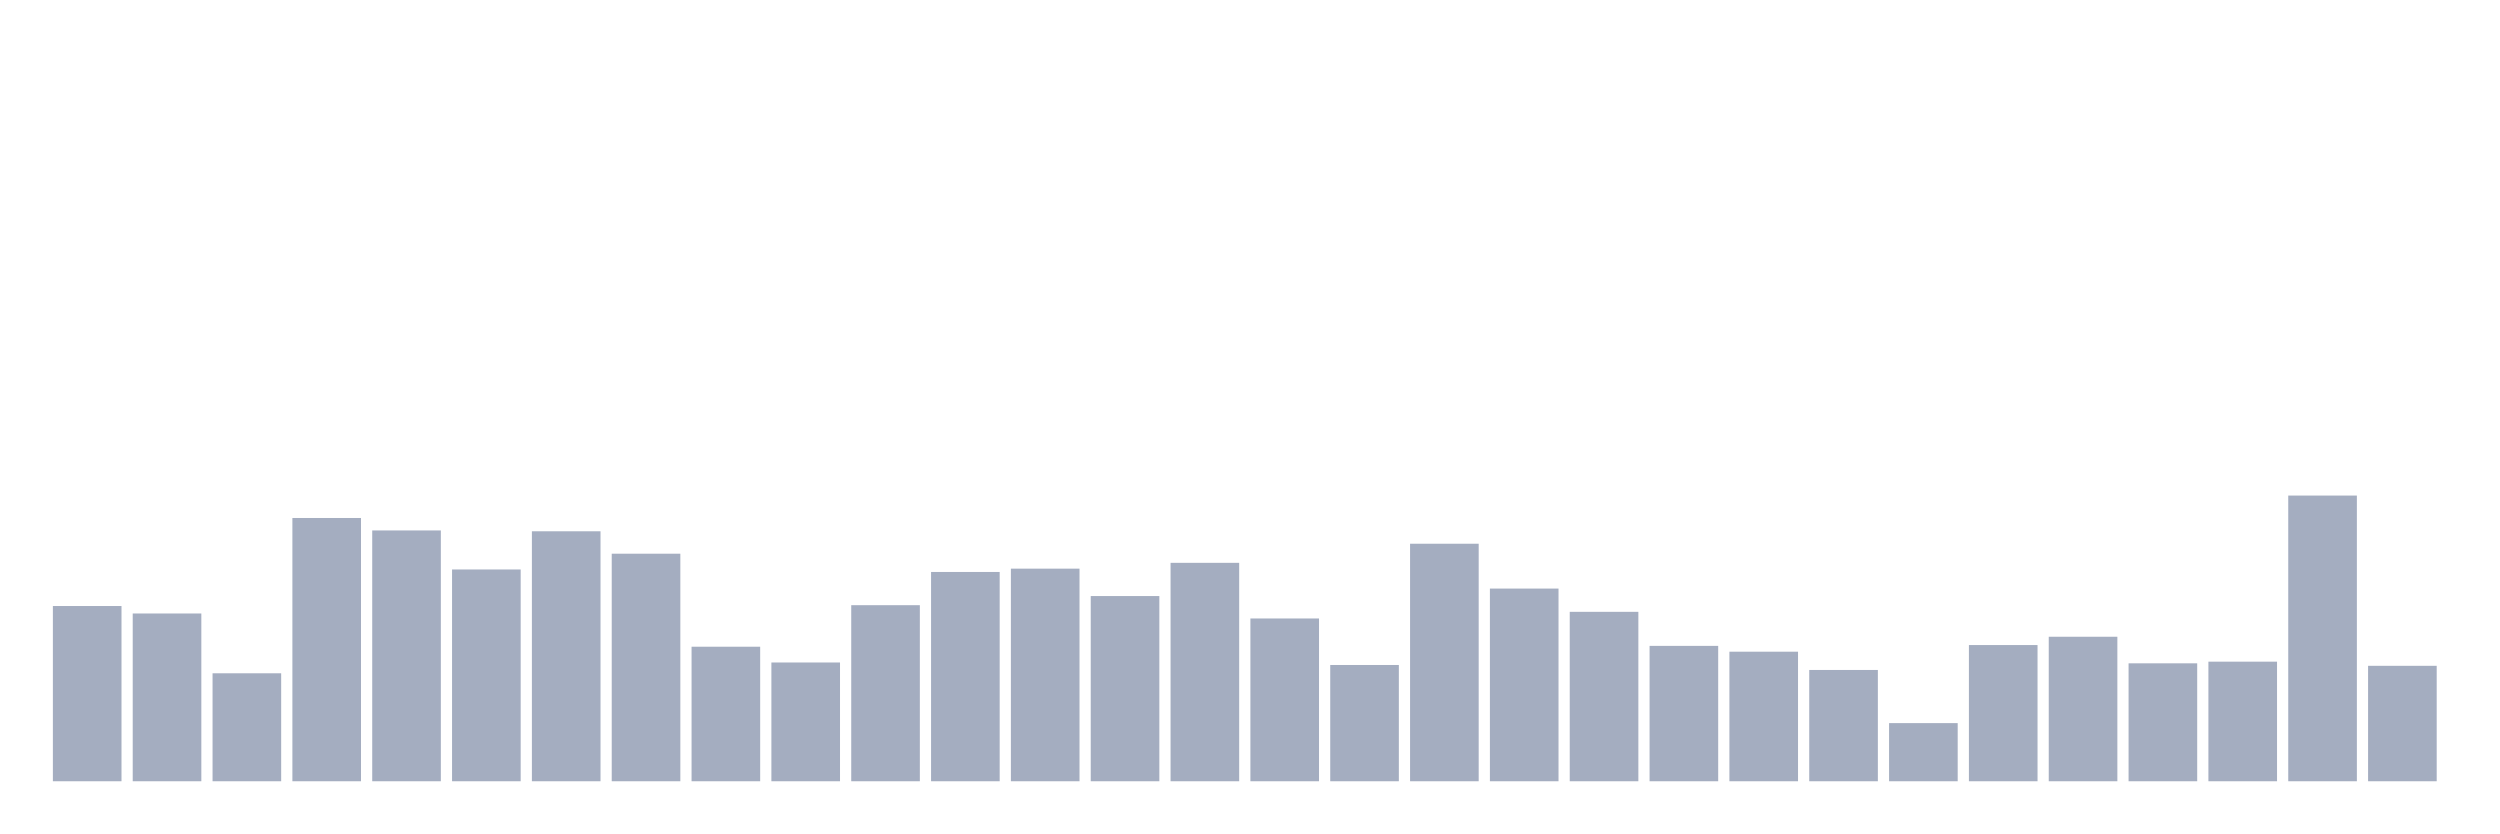
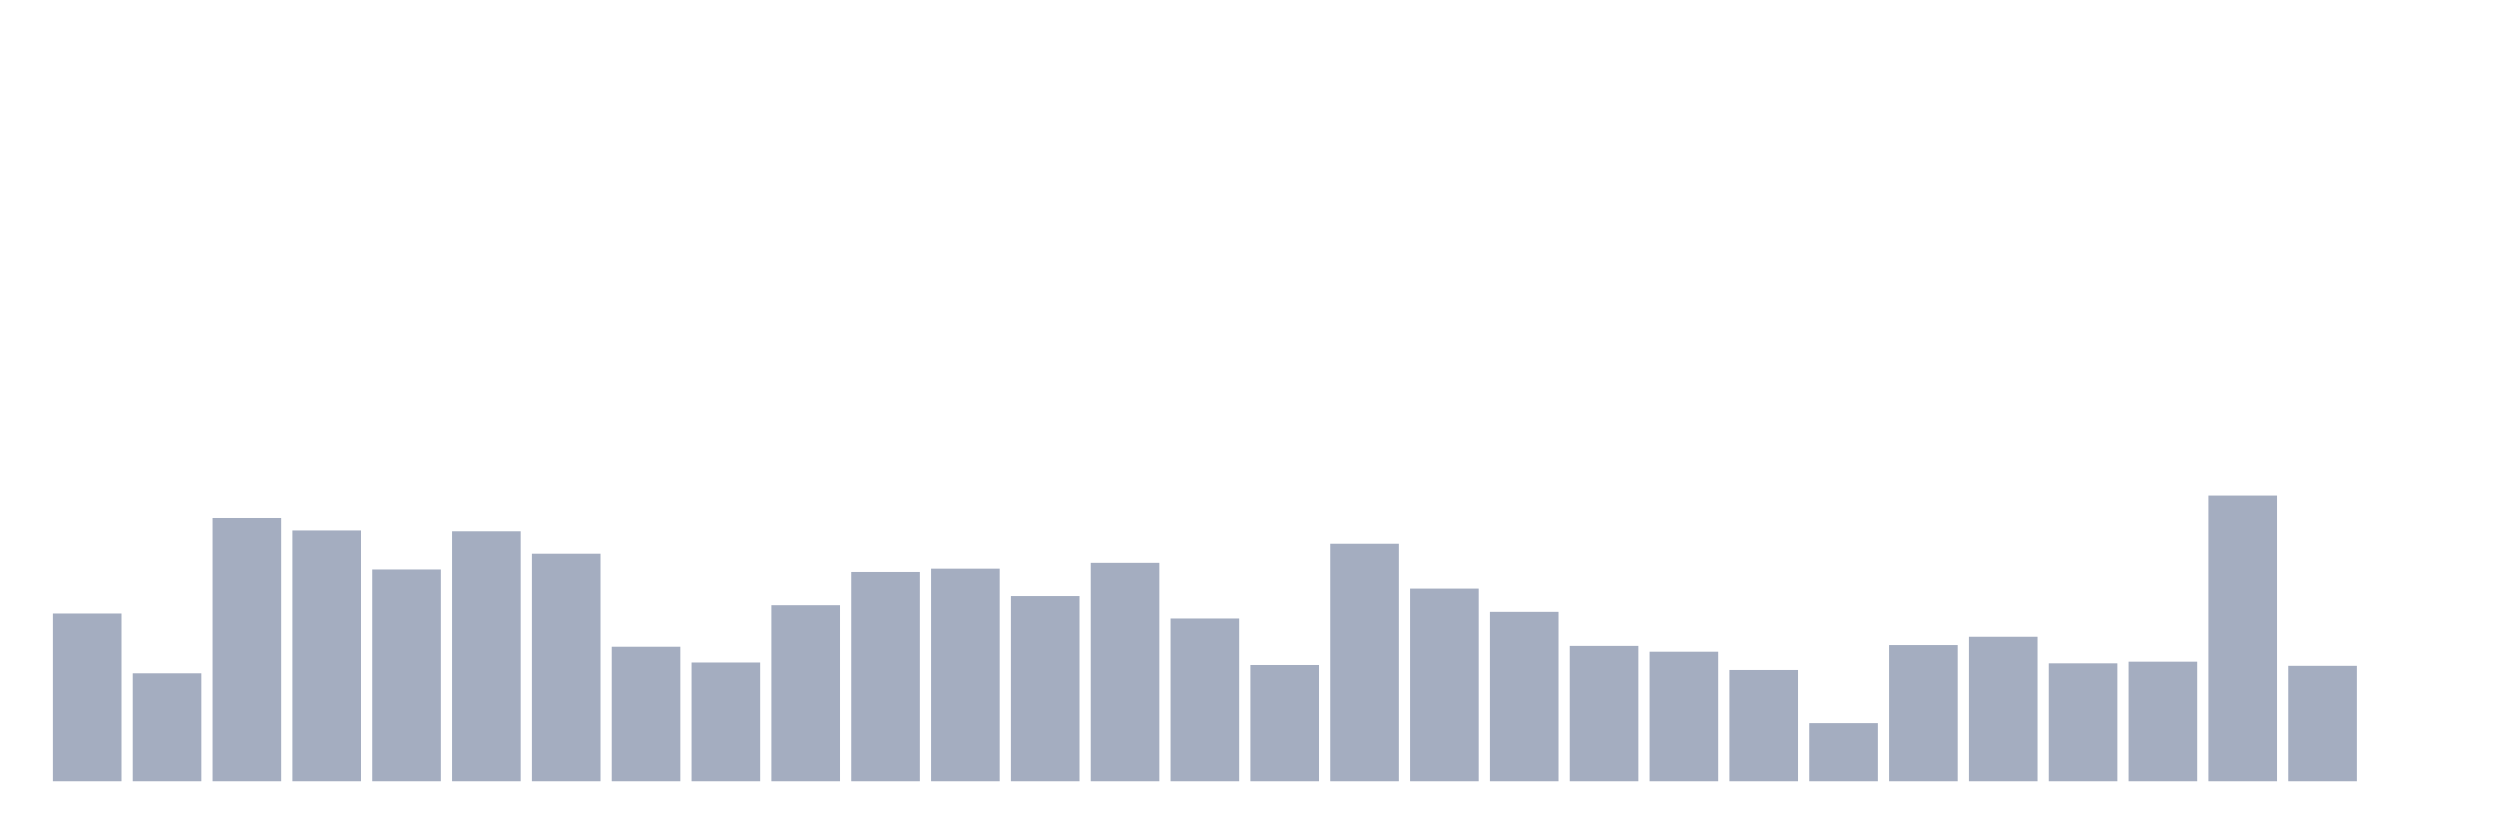
<svg xmlns="http://www.w3.org/2000/svg" viewBox="0 0 480 160">
  <g transform="translate(10,10)">
-     <rect class="bar" x="0.153" width="13.175" y="106.355" height="33.645" fill="rgb(164,173,192)" />
-     <rect class="bar" x="15.482" width="13.175" y="107.79" height="32.21" fill="rgb(164,173,192)" />
-     <rect class="bar" x="30.81" width="13.175" y="119.271" height="20.729" fill="rgb(164,173,192)" />
-     <rect class="bar" x="46.138" width="13.175" y="89.453" height="50.547" fill="rgb(164,173,192)" />
-     <rect class="bar" x="61.466" width="13.175" y="91.845" height="48.155" fill="rgb(164,173,192)" />
-     <rect class="bar" x="76.794" width="13.175" y="99.339" height="40.661" fill="rgb(164,173,192)" />
-     <rect class="bar" x="92.123" width="13.175" y="92.005" height="47.995" fill="rgb(164,173,192)" />
-     <rect class="bar" x="107.451" width="13.175" y="96.31" height="43.69" fill="rgb(164,173,192)" />
-     <rect class="bar" x="122.779" width="13.175" y="114.169" height="25.831" fill="rgb(164,173,192)" />
-     <rect class="bar" x="138.107" width="13.175" y="117.198" height="22.802" fill="rgb(164,173,192)" />
-     <rect class="bar" x="153.436" width="13.175" y="106.196" height="33.804" fill="rgb(164,173,192)" />
-     <rect class="bar" x="168.764" width="13.175" y="99.818" height="40.182" fill="rgb(164,173,192)" />
-     <rect class="bar" x="184.092" width="13.175" y="99.18" height="40.82" fill="rgb(164,173,192)" />
-     <rect class="bar" x="199.42" width="13.175" y="104.442" height="35.558" fill="rgb(164,173,192)" />
-     <rect class="bar" x="214.748" width="13.175" y="98.064" height="41.936" fill="rgb(164,173,192)" />
-     <rect class="bar" x="230.077" width="13.175" y="108.747" height="31.253" fill="rgb(164,173,192)" />
-     <rect class="bar" x="245.405" width="13.175" y="117.677" height="22.323" fill="rgb(164,173,192)" />
-     <rect class="bar" x="260.733" width="13.175" y="94.396" height="45.604" fill="rgb(164,173,192)" />
-     <rect class="bar" x="276.061" width="13.175" y="103.007" height="36.993" fill="rgb(164,173,192)" />
-     <rect class="bar" x="291.39" width="13.175" y="107.472" height="32.528" fill="rgb(164,173,192)" />
-     <rect class="bar" x="306.718" width="13.175" y="114.009" height="25.991" fill="rgb(164,173,192)" />
-     <rect class="bar" x="322.046" width="13.175" y="115.125" height="24.875" fill="rgb(164,173,192)" />
-     <rect class="bar" x="337.374" width="13.175" y="118.633" height="21.367" fill="rgb(164,173,192)" />
-     <rect class="bar" x="352.702" width="13.175" y="128.838" height="11.162" fill="rgb(164,173,192)" />
-     <rect class="bar" x="368.031" width="13.175" y="113.85" height="26.15" fill="rgb(164,173,192)" />
-     <rect class="bar" x="383.359" width="13.175" y="112.255" height="27.745" fill="rgb(164,173,192)" />
-     <rect class="bar" x="398.687" width="13.175" y="117.358" height="22.642" fill="rgb(164,173,192)" />
-     <rect class="bar" x="414.015" width="13.175" y="117.039" height="22.961" fill="rgb(164,173,192)" />
-     <rect class="bar" x="429.344" width="13.175" y="85.148" height="54.852" fill="rgb(164,173,192)" />
-     <rect class="bar" x="444.672" width="13.175" y="117.836" height="22.164" fill="rgb(164,173,192)" />
+     <rect class="bar" x="0.153" width="13.175" y="107.79" height="32.21" fill="rgb(164,173,192)" />
+     <rect class="bar" x="15.482" width="13.175" y="119.271" height="20.729" fill="rgb(164,173,192)" />
+     <rect class="bar" x="30.81" width="13.175" y="89.453" height="50.547" fill="rgb(164,173,192)" />
+     <rect class="bar" x="46.138" width="13.175" y="91.845" height="48.155" fill="rgb(164,173,192)" />
+     <rect class="bar" x="61.466" width="13.175" y="99.339" height="40.661" fill="rgb(164,173,192)" />
+     <rect class="bar" x="76.794" width="13.175" y="92.005" height="47.995" fill="rgb(164,173,192)" />
+     <rect class="bar" x="92.123" width="13.175" y="96.31" height="43.69" fill="rgb(164,173,192)" />
+     <rect class="bar" x="107.451" width="13.175" y="114.169" height="25.831" fill="rgb(164,173,192)" />
+     <rect class="bar" x="122.779" width="13.175" y="117.198" height="22.802" fill="rgb(164,173,192)" />
+     <rect class="bar" x="138.107" width="13.175" y="106.196" height="33.804" fill="rgb(164,173,192)" />
+     <rect class="bar" x="153.436" width="13.175" y="99.818" height="40.182" fill="rgb(164,173,192)" />
+     <rect class="bar" x="168.764" width="13.175" y="99.18" height="40.82" fill="rgb(164,173,192)" />
+     <rect class="bar" x="184.092" width="13.175" y="104.442" height="35.558" fill="rgb(164,173,192)" />
+     <rect class="bar" x="199.42" width="13.175" y="98.064" height="41.936" fill="rgb(164,173,192)" />
+     <rect class="bar" x="214.748" width="13.175" y="108.747" height="31.253" fill="rgb(164,173,192)" />
+     <rect class="bar" x="230.077" width="13.175" y="117.677" height="22.323" fill="rgb(164,173,192)" />
+     <rect class="bar" x="245.405" width="13.175" y="94.396" height="45.604" fill="rgb(164,173,192)" />
+     <rect class="bar" x="260.733" width="13.175" y="103.007" height="36.993" fill="rgb(164,173,192)" />
+     <rect class="bar" x="276.061" width="13.175" y="107.472" height="32.528" fill="rgb(164,173,192)" />
+     <rect class="bar" x="291.39" width="13.175" y="114.009" height="25.991" fill="rgb(164,173,192)" />
+     <rect class="bar" x="306.718" width="13.175" y="115.125" height="24.875" fill="rgb(164,173,192)" />
+     <rect class="bar" x="322.046" width="13.175" y="118.633" height="21.367" fill="rgb(164,173,192)" />
+     <rect class="bar" x="337.374" width="13.175" y="128.838" height="11.162" fill="rgb(164,173,192)" />
+     <rect class="bar" x="352.702" width="13.175" y="113.85" height="26.15" fill="rgb(164,173,192)" />
+     <rect class="bar" x="368.031" width="13.175" y="112.255" height="27.745" fill="rgb(164,173,192)" />
+     <rect class="bar" x="383.359" width="13.175" y="117.358" height="22.642" fill="rgb(164,173,192)" />
+     <rect class="bar" x="398.687" width="13.175" y="117.039" height="22.961" fill="rgb(164,173,192)" />
+     <rect class="bar" x="414.015" width="13.175" y="85.148" height="54.852" fill="rgb(164,173,192)" />
+     <rect class="bar" x="429.344" width="13.175" y="117.836" height="22.164" fill="rgb(164,173,192)" />
+     <rect class="bar" x="444.672" width="13.175" y="140" height="0" fill="rgb(164,173,192)" />
  </g>
</svg>
